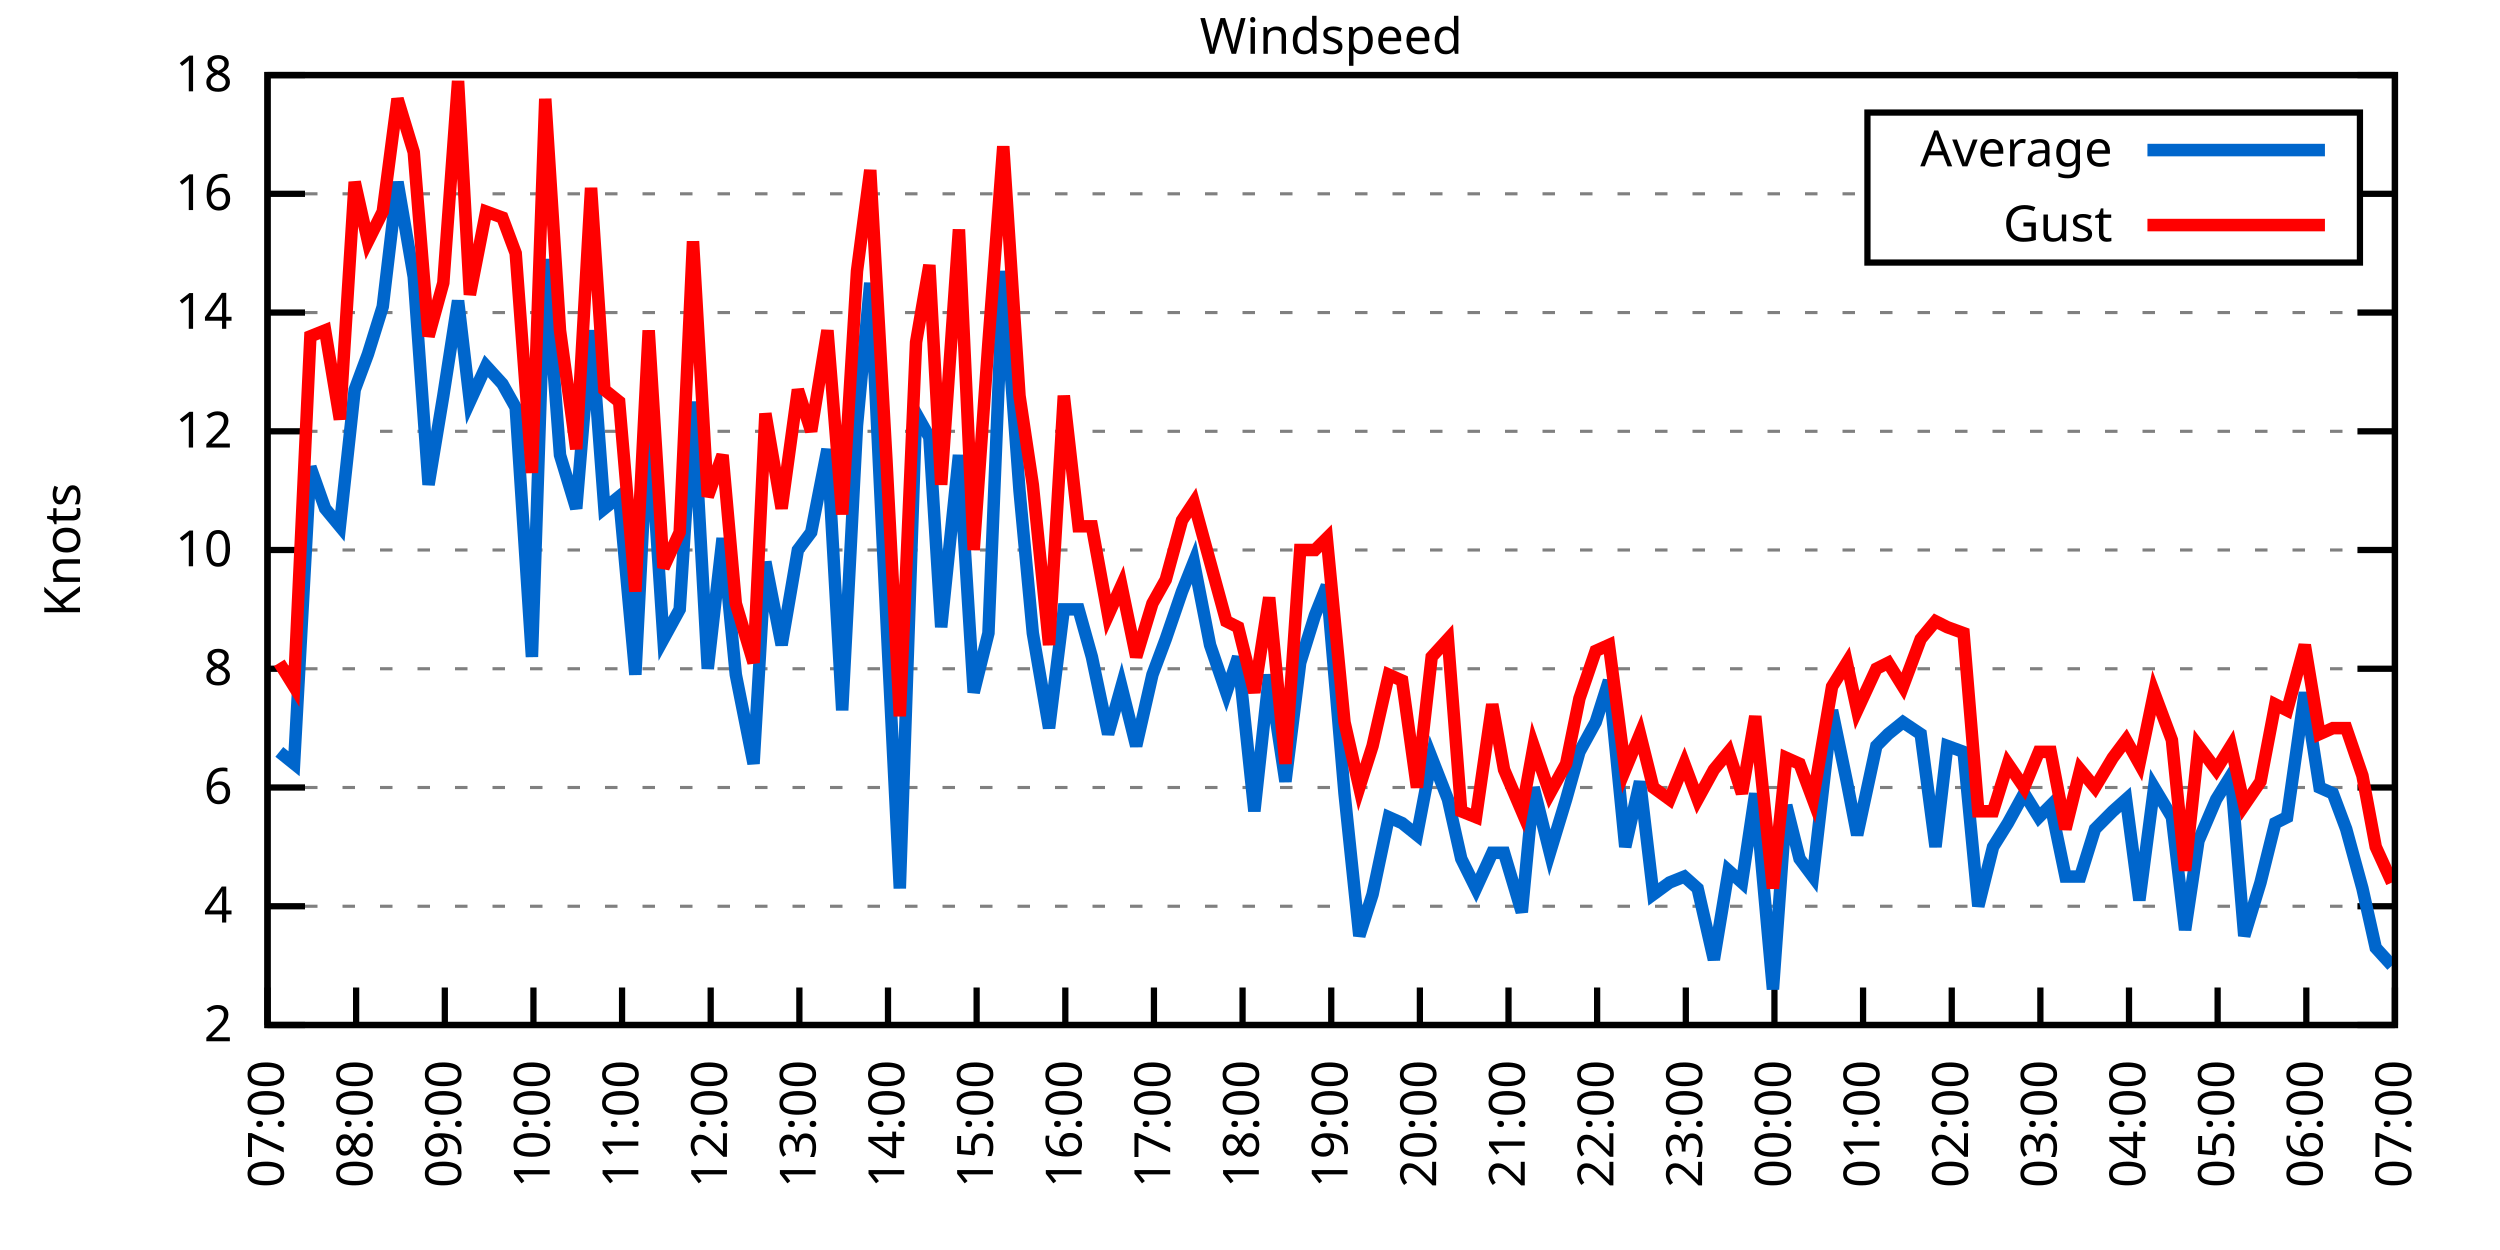
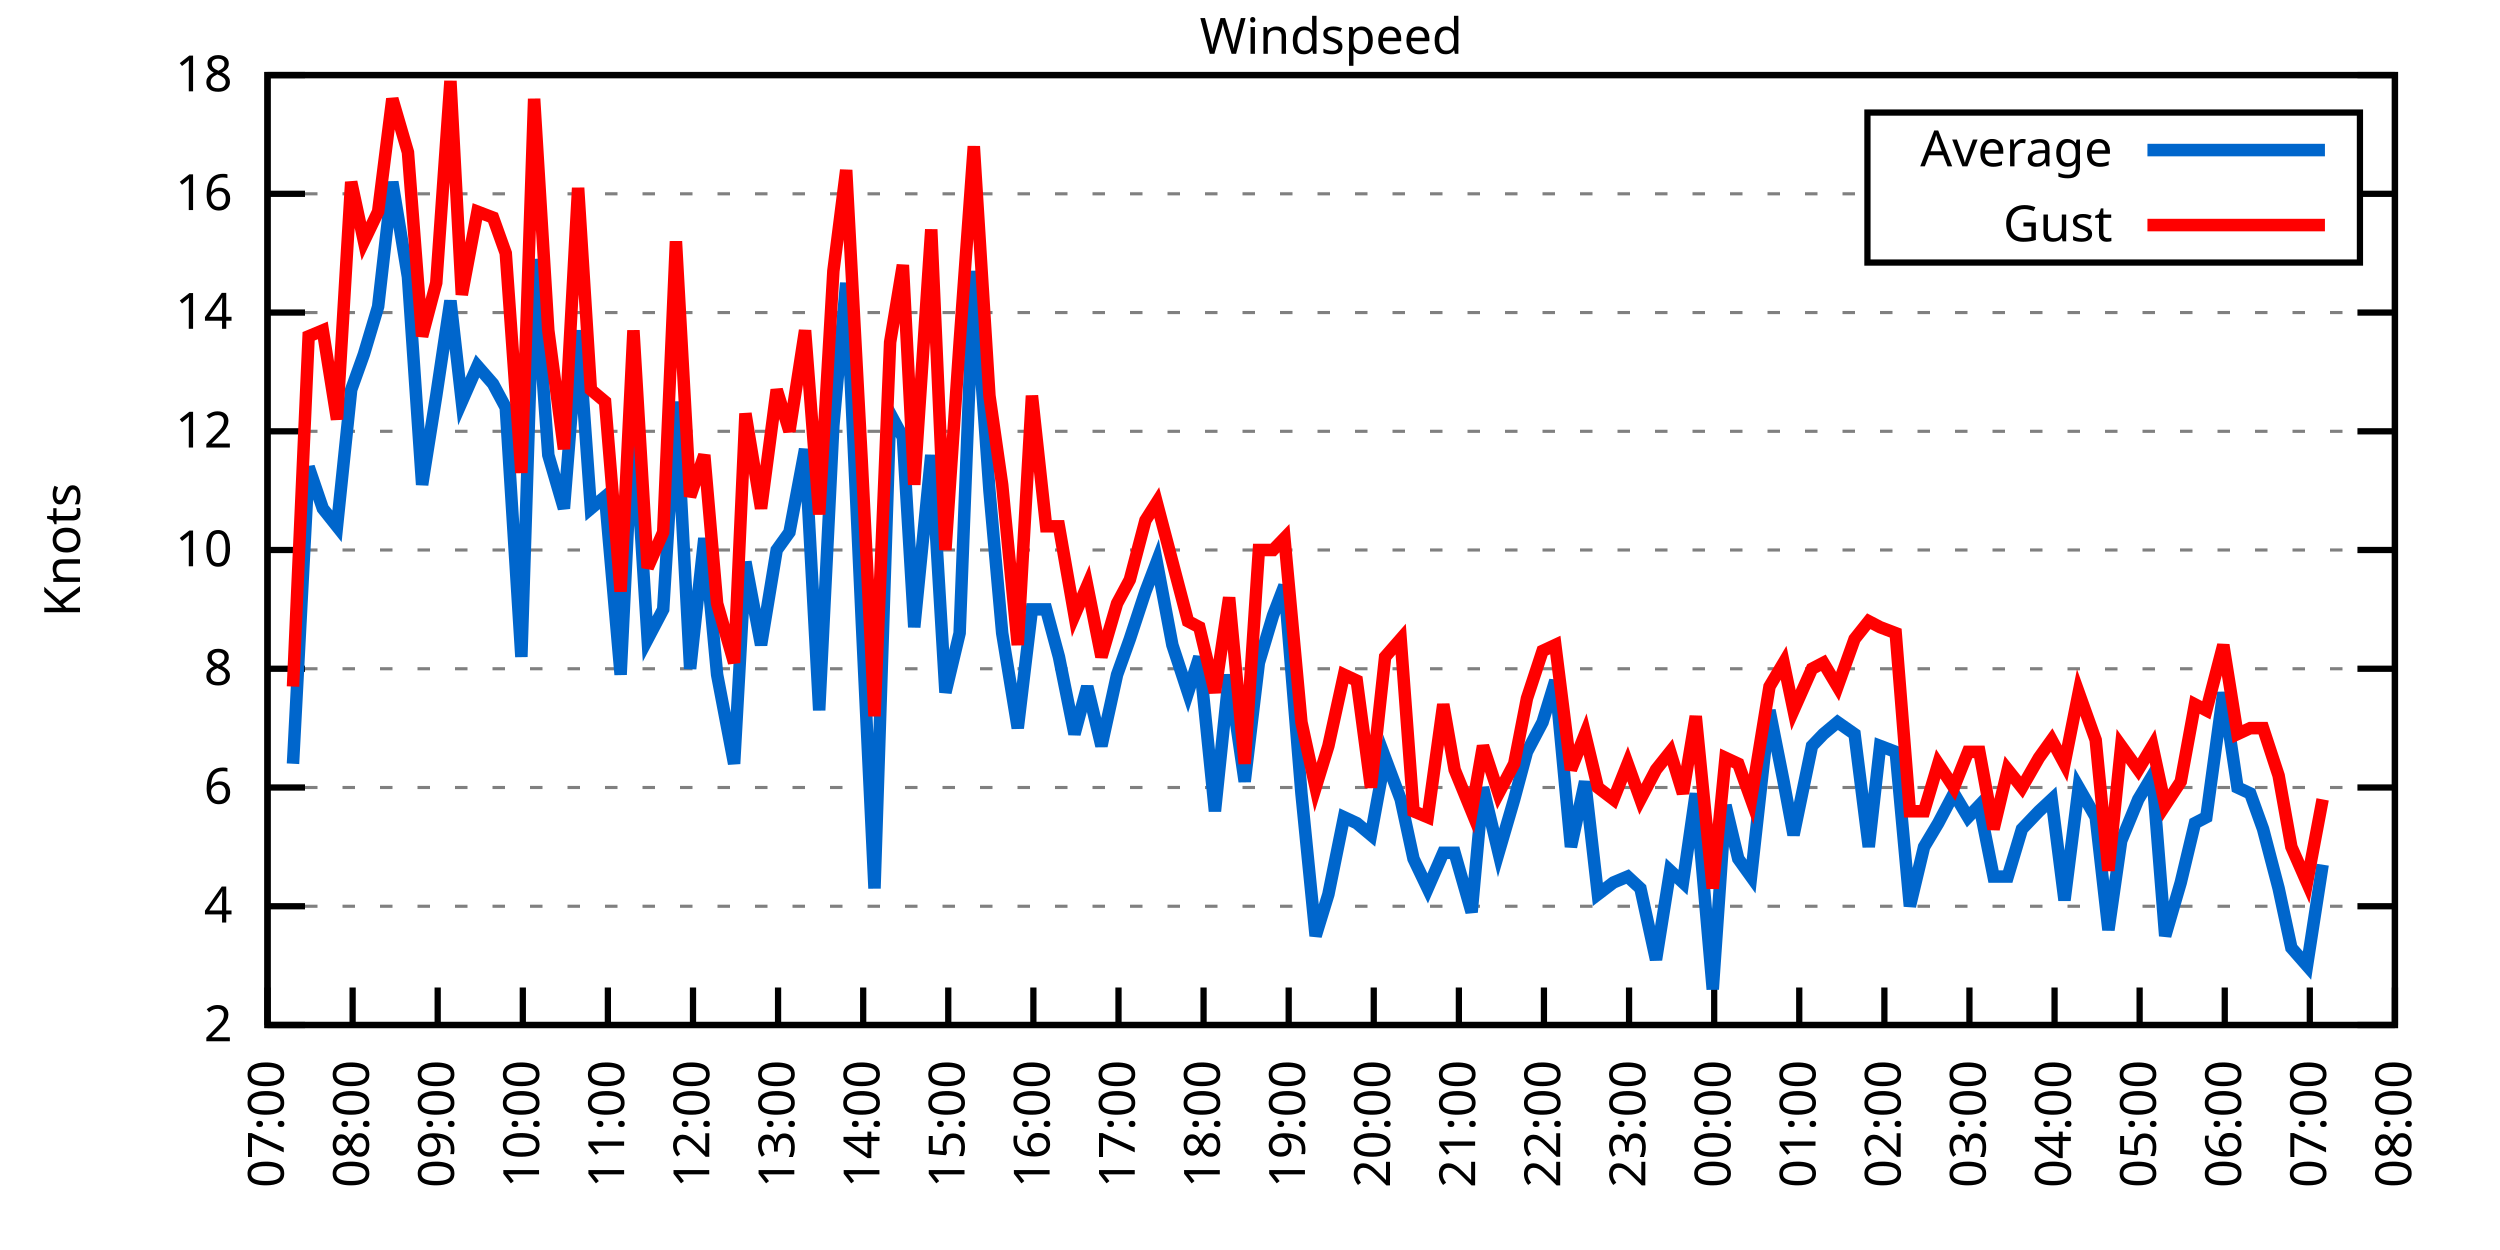
<svg xmlns="http://www.w3.org/2000/svg" xmlns:xlink="http://www.w3.org/1999/xlink" width="400" height="200" viewBox="0 0 400 200">
  <g id="gnuplot_canvas">
    <rect x="0" y="0" width="400" height="200" fill="none" />
    <defs>
      <circle id="gpDot" r="0.5" stroke-width="0.5" stroke="currentColor" />
      <path id="gpPt0" stroke-width="0.333" stroke="currentColor" d="M-1,0 h2 M0,-1 v2" />
      <path id="gpPt1" stroke-width="0.333" stroke="currentColor" d="M-1,-1 L1,1 M1,-1 L-1,1" />
      <path id="gpPt2" stroke-width="0.333" stroke="currentColor" d="M-1,0 L1,0 M0,-1 L0,1 M-1,-1 L1,1 M-1,1 L1,-1" />
      <rect id="gpPt3" stroke-width="0.333" stroke="currentColor" x="-1" y="-1" width="2" height="2" />
      <rect id="gpPt4" stroke-width="0.333" stroke="currentColor" fill="currentColor" x="-1" y="-1" width="2" height="2" />
      <circle id="gpPt5" stroke-width="0.333" stroke="currentColor" cx="0" cy="0" r="1" />
      <use xlink:href="#gpPt5" id="gpPt6" fill="currentColor" stroke="none" />
      <path id="gpPt7" stroke-width="0.333" stroke="currentColor" d="M0,-1.33 L-1.33,0.67 L1.33,0.67 z" />
      <use xlink:href="#gpPt7" id="gpPt8" fill="currentColor" stroke="none" />
      <use xlink:href="#gpPt7" id="gpPt9" stroke="currentColor" transform="rotate(180)" />
      <use xlink:href="#gpPt9" id="gpPt10" fill="currentColor" stroke="none" />
      <use xlink:href="#gpPt3" id="gpPt11" stroke="currentColor" transform="rotate(45)" />
      <use xlink:href="#gpPt11" id="gpPt12" fill="currentColor" stroke="none" />
      <path id="gpPt13" stroke-width="0.333" stroke="currentColor" d="M0,1.330 L1.265,0.411 L0.782,-1.067 L-0.782,-1.076 L-1.265,0.411 z" />
      <use xlink:href="#gpPt13" id="gpPt14" fill="currentColor" stroke="none" />
      <filter id="textbox" filterUnits="objectBoundingBox" x="0" y="0" height="1" width="1">
        <feFlood flood-color="white" flood-opacity="1" result="bgnd" />
        <feComposite in="SourceGraphic" in2="bgnd" operator="atop" />
      </filter>
      <filter id="greybox" filterUnits="objectBoundingBox" x="0" y="0" height="1" width="1">
        <feFlood flood-color="lightgrey" flood-opacity="1" result="grey" />
        <feComposite in="SourceGraphic" in2="grey" operator="atop" />
      </filter>
    </defs>
    <g fill="none" color="white" stroke="currentColor" stroke-width="1.00" stroke-linecap="butt" stroke-linejoin="miter">
</g>
    <g fill="none" color="black" stroke="currentColor" stroke-width="1.00" stroke-linecap="butt" stroke-linejoin="miter">
      <g stroke="none" shape-rendering="crispEdges">
        <polygon fill="rgb(255, 255, 255)" points="42.80,164.00 383.18,164.00 383.18,12.02 42.80,12.02 " />
      </g>
    </g>
    <g fill="none" color="black" stroke="currentColor" stroke-width="1.00" stroke-linecap="butt" stroke-linejoin="miter">
</g>
    <g fill="none" color="black" stroke="black" stroke-width="0.50" stroke-linecap="butt" stroke-linejoin="miter">
</g>
    <g fill="none" color="gray" stroke="currentColor" stroke-width="0.50" stroke-linecap="butt" stroke-linejoin="miter">
      <path stroke="gray" stroke-dasharray="2,4" class="gridline" d="M42.80,164.00 L383.19,164.00  " />
    </g>
    <g fill="none" color="gray" stroke="gray" stroke-width="1.00" stroke-linecap="butt" stroke-linejoin="miter">
</g>
    <g fill="none" color="black" stroke="currentColor" stroke-width="1.00" stroke-linecap="butt" stroke-linejoin="miter">
      <path stroke="black" d="M42.80,164.00 L48.80,164.00 M383.19,164.00 L377.19,164.00  " />
      <g transform="translate(37.20,166.60)" stroke="none" fill="black" font-family="Sans" font-size="8.00" text-anchor="end">
        <text>
          <tspan font-family="Sans"> 2</tspan>
        </text>
      </g>
    </g>
    <g fill="none" color="black" stroke="currentColor" stroke-width="1.00" stroke-linecap="butt" stroke-linejoin="miter">
</g>
    <g fill="none" color="black" stroke="black" stroke-width="0.50" stroke-linecap="butt" stroke-linejoin="miter">
</g>
    <g fill="none" color="gray" stroke="currentColor" stroke-width="0.50" stroke-linecap="butt" stroke-linejoin="miter">
      <path stroke="gray" stroke-dasharray="2,4" class="gridline" d="M42.80,145.00 L383.19,145.00  " />
    </g>
    <g fill="none" color="gray" stroke="gray" stroke-width="1.00" stroke-linecap="butt" stroke-linejoin="miter">
</g>
    <g fill="none" color="black" stroke="currentColor" stroke-width="1.00" stroke-linecap="butt" stroke-linejoin="miter">
      <path stroke="black" d="M42.80,145.00 L48.80,145.00 M383.19,145.00 L377.19,145.00  " />
      <g transform="translate(37.20,147.60)" stroke="none" fill="black" font-family="Sans" font-size="8.00" text-anchor="end">
        <text>
          <tspan font-family="Sans"> 4</tspan>
        </text>
      </g>
    </g>
    <g fill="none" color="black" stroke="currentColor" stroke-width="1.00" stroke-linecap="butt" stroke-linejoin="miter">
</g>
    <g fill="none" color="black" stroke="black" stroke-width="0.50" stroke-linecap="butt" stroke-linejoin="miter">
</g>
    <g fill="none" color="gray" stroke="currentColor" stroke-width="0.50" stroke-linecap="butt" stroke-linejoin="miter">
      <path stroke="gray" stroke-dasharray="2,4" class="gridline" d="M42.80,126.00 L383.19,126.00  " />
    </g>
    <g fill="none" color="gray" stroke="gray" stroke-width="1.00" stroke-linecap="butt" stroke-linejoin="miter">
</g>
    <g fill="none" color="black" stroke="currentColor" stroke-width="1.00" stroke-linecap="butt" stroke-linejoin="miter">
      <path stroke="black" d="M42.80,126.00 L48.80,126.00 M383.19,126.00 L377.19,126.00  " />
      <g transform="translate(37.20,128.60)" stroke="none" fill="black" font-family="Sans" font-size="8.00" text-anchor="end">
        <text>
          <tspan font-family="Sans"> 6</tspan>
        </text>
      </g>
    </g>
    <g fill="none" color="black" stroke="currentColor" stroke-width="1.00" stroke-linecap="butt" stroke-linejoin="miter">
</g>
    <g fill="none" color="black" stroke="black" stroke-width="0.50" stroke-linecap="butt" stroke-linejoin="miter">
</g>
    <g fill="none" color="gray" stroke="currentColor" stroke-width="0.50" stroke-linecap="butt" stroke-linejoin="miter">
      <path stroke="gray" stroke-dasharray="2,4" class="gridline" d="M42.80,107.00 L383.19,107.00  " />
    </g>
    <g fill="none" color="gray" stroke="gray" stroke-width="1.00" stroke-linecap="butt" stroke-linejoin="miter">
</g>
    <g fill="none" color="black" stroke="currentColor" stroke-width="1.00" stroke-linecap="butt" stroke-linejoin="miter">
      <path stroke="black" d="M42.80,107.00 L48.80,107.00 M383.19,107.00 L377.19,107.00  " />
      <g transform="translate(37.20,109.60)" stroke="none" fill="black" font-family="Sans" font-size="8.00" text-anchor="end">
        <text>
          <tspan font-family="Sans"> 8</tspan>
        </text>
      </g>
    </g>
    <g fill="none" color="black" stroke="currentColor" stroke-width="1.00" stroke-linecap="butt" stroke-linejoin="miter">
</g>
    <g fill="none" color="black" stroke="black" stroke-width="0.50" stroke-linecap="butt" stroke-linejoin="miter">
</g>
    <g fill="none" color="gray" stroke="currentColor" stroke-width="0.50" stroke-linecap="butt" stroke-linejoin="miter">
      <path stroke="gray" stroke-dasharray="2,4" class="gridline" d="M42.80,88.00 L383.19,88.00  " />
    </g>
    <g fill="none" color="gray" stroke="gray" stroke-width="1.00" stroke-linecap="butt" stroke-linejoin="miter">
</g>
    <g fill="none" color="black" stroke="currentColor" stroke-width="1.00" stroke-linecap="butt" stroke-linejoin="miter">
      <path stroke="black" d="M42.80,88.00 L48.80,88.00 M383.19,88.00 L377.19,88.00  " />
      <g transform="translate(37.20,90.60)" stroke="none" fill="black" font-family="Sans" font-size="8.00" text-anchor="end">
        <text>
          <tspan font-family="Sans"> 10</tspan>
        </text>
      </g>
    </g>
    <g fill="none" color="black" stroke="currentColor" stroke-width="1.00" stroke-linecap="butt" stroke-linejoin="miter">
</g>
    <g fill="none" color="black" stroke="black" stroke-width="0.50" stroke-linecap="butt" stroke-linejoin="miter">
</g>
    <g fill="none" color="gray" stroke="currentColor" stroke-width="0.50" stroke-linecap="butt" stroke-linejoin="miter">
      <path stroke="gray" stroke-dasharray="2,4" class="gridline" d="M42.80,69.01 L383.19,69.01  " />
    </g>
    <g fill="none" color="gray" stroke="gray" stroke-width="1.00" stroke-linecap="butt" stroke-linejoin="miter">
</g>
    <g fill="none" color="black" stroke="currentColor" stroke-width="1.00" stroke-linecap="butt" stroke-linejoin="miter">
      <path stroke="black" d="M42.80,69.01 L48.80,69.01 M383.19,69.01 L377.19,69.01  " />
      <g transform="translate(37.20,71.61)" stroke="none" fill="black" font-family="Sans" font-size="8.00" text-anchor="end">
        <text>
          <tspan font-family="Sans"> 12</tspan>
        </text>
      </g>
    </g>
    <g fill="none" color="black" stroke="currentColor" stroke-width="1.00" stroke-linecap="butt" stroke-linejoin="miter">
</g>
    <g fill="none" color="black" stroke="black" stroke-width="0.50" stroke-linecap="butt" stroke-linejoin="miter">
</g>
    <g fill="none" color="gray" stroke="currentColor" stroke-width="0.50" stroke-linecap="butt" stroke-linejoin="miter">
      <path stroke="gray" stroke-dasharray="2,4" class="gridline" d="M42.80,50.01 L383.19,50.01  " />
    </g>
    <g fill="none" color="gray" stroke="gray" stroke-width="1.00" stroke-linecap="butt" stroke-linejoin="miter">
</g>
    <g fill="none" color="black" stroke="currentColor" stroke-width="1.00" stroke-linecap="butt" stroke-linejoin="miter">
      <path stroke="black" d="M42.80,50.01 L48.80,50.01 M383.19,50.01 L377.19,50.01  " />
      <g transform="translate(37.20,52.61)" stroke="none" fill="black" font-family="Sans" font-size="8.00" text-anchor="end">
        <text>
          <tspan font-family="Sans"> 14</tspan>
        </text>
      </g>
    </g>
    <g fill="none" color="black" stroke="currentColor" stroke-width="1.00" stroke-linecap="butt" stroke-linejoin="miter">
</g>
    <g fill="none" color="black" stroke="black" stroke-width="0.50" stroke-linecap="butt" stroke-linejoin="miter">
</g>
    <g fill="none" color="gray" stroke="currentColor" stroke-width="0.50" stroke-linecap="butt" stroke-linejoin="miter">
      <path stroke="gray" stroke-dasharray="2,4" class="gridline" d="M42.80,31.01 L298.79,31.01 M377.59,31.01 L383.19,31.01  " />
    </g>
    <g fill="none" color="gray" stroke="gray" stroke-width="1.00" stroke-linecap="butt" stroke-linejoin="miter">
</g>
    <g fill="none" color="black" stroke="currentColor" stroke-width="1.00" stroke-linecap="butt" stroke-linejoin="miter">
      <path stroke="black" d="M42.80,31.01 L48.80,31.01 M383.19,31.01 L377.19,31.01  " />
      <g transform="translate(37.20,33.61)" stroke="none" fill="black" font-family="Sans" font-size="8.00" text-anchor="end">
        <text>
          <tspan font-family="Sans"> 16</tspan>
        </text>
      </g>
    </g>
    <g fill="none" color="black" stroke="currentColor" stroke-width="1.00" stroke-linecap="butt" stroke-linejoin="miter">
</g>
    <g fill="none" color="black" stroke="black" stroke-width="0.50" stroke-linecap="butt" stroke-linejoin="miter">
</g>
    <g fill="none" color="gray" stroke="currentColor" stroke-width="0.50" stroke-linecap="butt" stroke-linejoin="miter">
      <path stroke="gray" stroke-dasharray="2,4" class="gridline" d="M42.80,12.01 L383.19,12.01  " />
    </g>
    <g fill="none" color="gray" stroke="gray" stroke-width="1.00" stroke-linecap="butt" stroke-linejoin="miter">
</g>
    <g fill="none" color="black" stroke="currentColor" stroke-width="1.00" stroke-linecap="butt" stroke-linejoin="miter">
      <path stroke="black" d="M42.80,12.01 L48.80,12.01 M383.19,12.01 L377.19,12.01  " />
      <g transform="translate(37.20,14.61)" stroke="none" fill="black" font-family="Sans" font-size="8.00" text-anchor="end">
        <text>
          <tspan font-family="Sans"> 18</tspan>
        </text>
      </g>
    </g>
    <g fill="none" color="black" stroke="currentColor" stroke-width="1.00" stroke-linecap="butt" stroke-linejoin="miter">
      <path stroke="black" d="M42.80,164.00 L42.80,158.00  " />
      <g transform="translate(45.40,169.60) rotate(270.00)" stroke="none" fill="black" font-family="Sans" font-size="8.00" text-anchor="end">
        <text>
          <tspan font-family="Sans">07:00</tspan>
        </text>
      </g>
    </g>
    <g fill="none" color="black" stroke="currentColor" stroke-width="1.00" stroke-linecap="butt" stroke-linejoin="miter">
-       <path stroke="black" d="M56.98,164.00 L56.98,158.00  " />
-       <g transform="translate(59.58,169.60) rotate(270.00)" stroke="none" fill="black" font-family="Sans" font-size="8.00" text-anchor="end">
+       <path stroke="black" d="M56.42,164.00 L56.42,158.00  " />
+       <g transform="translate(59.02,169.60) rotate(270.00)" stroke="none" fill="black" font-family="Sans" font-size="8.00" text-anchor="end">
        <text>
          <tspan font-family="Sans">08:00</tspan>
        </text>
      </g>
    </g>
    <g fill="none" color="black" stroke="currentColor" stroke-width="1.00" stroke-linecap="butt" stroke-linejoin="miter">
-       <path stroke="black" d="M71.17,164.00 L71.17,158.00  " />
-       <g transform="translate(73.77,169.60) rotate(270.00)" stroke="none" fill="black" font-family="Sans" font-size="8.00" text-anchor="end">
+       <path stroke="black" d="M70.03,164.00 L70.03,158.00  " />
+       <g transform="translate(72.63,169.60) rotate(270.00)" stroke="none" fill="black" font-family="Sans" font-size="8.00" text-anchor="end">
        <text>
          <tspan font-family="Sans">09:00</tspan>
        </text>
      </g>
    </g>
    <g fill="none" color="black" stroke="currentColor" stroke-width="1.00" stroke-linecap="butt" stroke-linejoin="miter">
-       <path stroke="black" d="M85.35,164.00 L85.35,158.00  " />
-       <g transform="translate(87.95,169.60) rotate(270.00)" stroke="none" fill="black" font-family="Sans" font-size="8.00" text-anchor="end">
+       <path stroke="black" d="M83.65,164.00 L83.65,158.00  " />
+       <g transform="translate(86.25,169.60) rotate(270.00)" stroke="none" fill="black" font-family="Sans" font-size="8.00" text-anchor="end">
        <text>
          <tspan font-family="Sans">10:00</tspan>
        </text>
      </g>
    </g>
    <g fill="none" color="black" stroke="currentColor" stroke-width="1.00" stroke-linecap="butt" stroke-linejoin="miter">
-       <path stroke="black" d="M99.53,164.00 L99.53,158.00  " />
-       <g transform="translate(102.13,169.60) rotate(270.00)" stroke="none" fill="black" font-family="Sans" font-size="8.00" text-anchor="end">
+       <path stroke="black" d="M97.26,164.00 L97.26,158.00  " />
+       <g transform="translate(99.86,169.60) rotate(270.00)" stroke="none" fill="black" font-family="Sans" font-size="8.00" text-anchor="end">
        <text>
          <tspan font-family="Sans">11:00</tspan>
        </text>
      </g>
    </g>
    <g fill="none" color="black" stroke="currentColor" stroke-width="1.00" stroke-linecap="butt" stroke-linejoin="miter">
-       <path stroke="black" d="M113.71,164.00 L113.71,158.00  " />
-       <g transform="translate(116.31,169.60) rotate(270.00)" stroke="none" fill="black" font-family="Sans" font-size="8.00" text-anchor="end">
+       <path stroke="black" d="M110.88,164.00 L110.88,158.00  " />
+       <g transform="translate(113.48,169.60) rotate(270.00)" stroke="none" fill="black" font-family="Sans" font-size="8.00" text-anchor="end">
        <text>
          <tspan font-family="Sans">12:00</tspan>
        </text>
      </g>
    </g>
    <g fill="none" color="black" stroke="currentColor" stroke-width="1.00" stroke-linecap="butt" stroke-linejoin="miter">
-       <path stroke="black" d="M127.90,164.00 L127.90,158.00  " />
-       <g transform="translate(130.50,169.60) rotate(270.00)" stroke="none" fill="black" font-family="Sans" font-size="8.00" text-anchor="end">
+       <path stroke="black" d="M124.49,164.00 L124.49,158.00  " />
+       <g transform="translate(127.09,169.60) rotate(270.00)" stroke="none" fill="black" font-family="Sans" font-size="8.00" text-anchor="end">
        <text>
          <tspan font-family="Sans">13:00</tspan>
        </text>
      </g>
    </g>
    <g fill="none" color="black" stroke="currentColor" stroke-width="1.00" stroke-linecap="butt" stroke-linejoin="miter">
-       <path stroke="black" d="M142.08,164.00 L142.08,158.00  " />
-       <g transform="translate(144.68,169.60) rotate(270.00)" stroke="none" fill="black" font-family="Sans" font-size="8.00" text-anchor="end">
+       <path stroke="black" d="M138.11,164.00 L138.11,158.00  " />
+       <g transform="translate(140.71,169.60) rotate(270.00)" stroke="none" fill="black" font-family="Sans" font-size="8.00" text-anchor="end">
        <text>
          <tspan font-family="Sans">14:00</tspan>
        </text>
      </g>
    </g>
    <g fill="none" color="black" stroke="currentColor" stroke-width="1.00" stroke-linecap="butt" stroke-linejoin="miter">
-       <path stroke="black" d="M156.26,164.00 L156.26,158.00  " />
-       <g transform="translate(158.86,169.60) rotate(270.00)" stroke="none" fill="black" font-family="Sans" font-size="8.00" text-anchor="end">
+       <path stroke="black" d="M151.72,164.00 L151.72,158.00  " />
+       <g transform="translate(154.32,169.60) rotate(270.00)" stroke="none" fill="black" font-family="Sans" font-size="8.00" text-anchor="end">
        <text>
          <tspan font-family="Sans">15:00</tspan>
        </text>
      </g>
    </g>
    <g fill="none" color="black" stroke="currentColor" stroke-width="1.00" stroke-linecap="butt" stroke-linejoin="miter">
-       <path stroke="black" d="M170.45,164.00 L170.45,158.00  " />
-       <g transform="translate(173.05,169.60) rotate(270.00)" stroke="none" fill="black" font-family="Sans" font-size="8.00" text-anchor="end">
+       <path stroke="black" d="M165.34,164.00 L165.34,158.00  " />
+       <g transform="translate(167.94,169.60) rotate(270.00)" stroke="none" fill="black" font-family="Sans" font-size="8.00" text-anchor="end">
        <text>
          <tspan font-family="Sans">16:00</tspan>
        </text>
      </g>
    </g>
    <g fill="none" color="black" stroke="currentColor" stroke-width="1.00" stroke-linecap="butt" stroke-linejoin="miter">
-       <path stroke="black" d="M184.63,164.00 L184.63,158.00  " />
-       <g transform="translate(187.23,169.60) rotate(270.00)" stroke="none" fill="black" font-family="Sans" font-size="8.00" text-anchor="end">
+       <path stroke="black" d="M178.96,164.00 L178.96,158.00  " />
+       <g transform="translate(181.56,169.60) rotate(270.00)" stroke="none" fill="black" font-family="Sans" font-size="8.00" text-anchor="end">
        <text>
          <tspan font-family="Sans">17:00</tspan>
        </text>
      </g>
    </g>
    <g fill="none" color="black" stroke="currentColor" stroke-width="1.00" stroke-linecap="butt" stroke-linejoin="miter">
-       <path stroke="black" d="M198.81,164.00 L198.81,158.00  " />
-       <g transform="translate(201.41,169.60) rotate(270.00)" stroke="none" fill="black" font-family="Sans" font-size="8.00" text-anchor="end">
+       <path stroke="black" d="M192.57,164.00 L192.57,158.00  " />
+       <g transform="translate(195.17,169.60) rotate(270.00)" stroke="none" fill="black" font-family="Sans" font-size="8.00" text-anchor="end">
        <text>
          <tspan font-family="Sans">18:00</tspan>
        </text>
      </g>
    </g>
    <g fill="none" color="black" stroke="currentColor" stroke-width="1.00" stroke-linecap="butt" stroke-linejoin="miter">
-       <path stroke="black" d="M213.00,164.00 L213.00,158.00  " />
-       <g transform="translate(215.60,169.60) rotate(270.00)" stroke="none" fill="black" font-family="Sans" font-size="8.00" text-anchor="end">
+       <path stroke="black" d="M206.19,164.00 L206.19,158.00  " />
+       <g transform="translate(208.79,169.60) rotate(270.00)" stroke="none" fill="black" font-family="Sans" font-size="8.00" text-anchor="end">
        <text>
          <tspan font-family="Sans">19:00</tspan>
        </text>
      </g>
    </g>
    <g fill="none" color="black" stroke="currentColor" stroke-width="1.00" stroke-linecap="butt" stroke-linejoin="miter">
-       <path stroke="black" d="M227.18,164.00 L227.18,158.00  " />
-       <g transform="translate(229.78,169.60) rotate(270.00)" stroke="none" fill="black" font-family="Sans" font-size="8.00" text-anchor="end">
+       <path stroke="black" d="M219.80,164.00 L219.80,158.00  " />
+       <g transform="translate(222.40,169.60) rotate(270.00)" stroke="none" fill="black" font-family="Sans" font-size="8.00" text-anchor="end">
        <text>
          <tspan font-family="Sans">20:00</tspan>
        </text>
      </g>
    </g>
    <g fill="none" color="black" stroke="currentColor" stroke-width="1.00" stroke-linecap="butt" stroke-linejoin="miter">
-       <path stroke="black" d="M241.36,164.00 L241.36,158.00  " />
-       <g transform="translate(243.96,169.60) rotate(270.00)" stroke="none" fill="black" font-family="Sans" font-size="8.00" text-anchor="end">
+       <path stroke="black" d="M233.42,164.00 L233.42,158.00  " />
+       <g transform="translate(236.02,169.60) rotate(270.00)" stroke="none" fill="black" font-family="Sans" font-size="8.00" text-anchor="end">
        <text>
          <tspan font-family="Sans">21:00</tspan>
        </text>
      </g>
    </g>
    <g fill="none" color="black" stroke="currentColor" stroke-width="1.00" stroke-linecap="butt" stroke-linejoin="miter">
-       <path stroke="black" d="M255.54,164.00 L255.54,158.00  " />
-       <g transform="translate(258.14,169.60) rotate(270.00)" stroke="none" fill="black" font-family="Sans" font-size="8.00" text-anchor="end">
+       <path stroke="black" d="M247.03,164.00 L247.03,158.00  " />
+       <g transform="translate(249.63,169.60) rotate(270.00)" stroke="none" fill="black" font-family="Sans" font-size="8.00" text-anchor="end">
        <text>
          <tspan font-family="Sans">22:00</tspan>
        </text>
      </g>
    </g>
    <g fill="none" color="black" stroke="currentColor" stroke-width="1.00" stroke-linecap="butt" stroke-linejoin="miter">
-       <path stroke="black" d="M269.73,164.00 L269.73,158.00  " />
-       <g transform="translate(272.33,169.60) rotate(270.00)" stroke="none" fill="black" font-family="Sans" font-size="8.00" text-anchor="end">
+       <path stroke="black" d="M260.65,164.00 L260.65,158.00  " />
+       <g transform="translate(263.25,169.60) rotate(270.00)" stroke="none" fill="black" font-family="Sans" font-size="8.00" text-anchor="end">
        <text>
          <tspan font-family="Sans">23:00</tspan>
        </text>
      </g>
    </g>
    <g fill="none" color="black" stroke="currentColor" stroke-width="1.00" stroke-linecap="butt" stroke-linejoin="miter">
-       <path stroke="black" d="M283.91,164.00 L283.91,158.00  " />
-       <g transform="translate(286.51,169.60) rotate(270.00)" stroke="none" fill="black" font-family="Sans" font-size="8.00" text-anchor="end">
+       <path stroke="black" d="M274.27,164.00 L274.27,158.00  " />
+       <g transform="translate(276.87,169.60) rotate(270.00)" stroke="none" fill="black" font-family="Sans" font-size="8.00" text-anchor="end">
        <text>
          <tspan font-family="Sans">00:00</tspan>
        </text>
      </g>
    </g>
    <g fill="none" color="black" stroke="currentColor" stroke-width="1.00" stroke-linecap="butt" stroke-linejoin="miter">
-       <path stroke="black" d="M298.09,164.00 L298.09,158.00  " />
-       <g transform="translate(300.69,169.60) rotate(270.00)" stroke="none" fill="black" font-family="Sans" font-size="8.00" text-anchor="end">
+       <path stroke="black" d="M287.88,164.00 L287.88,158.00  " />
+       <g transform="translate(290.48,169.60) rotate(270.00)" stroke="none" fill="black" font-family="Sans" font-size="8.00" text-anchor="end">
        <text>
          <tspan font-family="Sans">01:00</tspan>
        </text>
      </g>
    </g>
    <g fill="none" color="black" stroke="currentColor" stroke-width="1.00" stroke-linecap="butt" stroke-linejoin="miter">
-       <path stroke="black" d="M312.28,164.00 L312.28,158.00  " />
-       <g transform="translate(314.88,169.60) rotate(270.00)" stroke="none" fill="black" font-family="Sans" font-size="8.00" text-anchor="end">
+       <path stroke="black" d="M301.50,164.00 L301.50,158.00  " />
+       <g transform="translate(304.10,169.60) rotate(270.00)" stroke="none" fill="black" font-family="Sans" font-size="8.00" text-anchor="end">
        <text>
          <tspan font-family="Sans">02:00</tspan>
        </text>
      </g>
    </g>
    <g fill="none" color="black" stroke="currentColor" stroke-width="1.00" stroke-linecap="butt" stroke-linejoin="miter">
-       <path stroke="black" d="M326.46,164.00 L326.46,158.00  " />
-       <g transform="translate(329.06,169.60) rotate(270.00)" stroke="none" fill="black" font-family="Sans" font-size="8.00" text-anchor="end">
+       <path stroke="black" d="M315.11,164.00 L315.11,158.00  " />
+       <g transform="translate(317.71,169.60) rotate(270.00)" stroke="none" fill="black" font-family="Sans" font-size="8.00" text-anchor="end">
        <text>
          <tspan font-family="Sans">03:00</tspan>
        </text>
      </g>
    </g>
    <g fill="none" color="black" stroke="currentColor" stroke-width="1.00" stroke-linecap="butt" stroke-linejoin="miter">
-       <path stroke="black" d="M340.64,164.00 L340.64,158.00  " />
-       <g transform="translate(343.24,169.60) rotate(270.00)" stroke="none" fill="black" font-family="Sans" font-size="8.00" text-anchor="end">
+       <path stroke="black" d="M328.73,164.00 L328.73,158.00  " />
+       <g transform="translate(331.33,169.60) rotate(270.00)" stroke="none" fill="black" font-family="Sans" font-size="8.00" text-anchor="end">
        <text>
          <tspan font-family="Sans">04:00</tspan>
        </text>
      </g>
    </g>
    <g fill="none" color="black" stroke="currentColor" stroke-width="1.00" stroke-linecap="butt" stroke-linejoin="miter">
-       <path stroke="black" d="M354.82,164.00 L354.82,158.00  " />
-       <g transform="translate(357.42,169.60) rotate(270.00)" stroke="none" fill="black" font-family="Sans" font-size="8.00" text-anchor="end">
+       <path stroke="black" d="M342.34,164.00 L342.34,158.00  " />
+       <g transform="translate(344.94,169.60) rotate(270.00)" stroke="none" fill="black" font-family="Sans" font-size="8.00" text-anchor="end">
        <text>
          <tspan font-family="Sans">05:00</tspan>
        </text>
      </g>
    </g>
    <g fill="none" color="black" stroke="currentColor" stroke-width="1.00" stroke-linecap="butt" stroke-linejoin="miter">
-       <path stroke="black" d="M369.01,164.00 L369.01,158.00  " />
-       <g transform="translate(371.61,169.60) rotate(270.00)" stroke="none" fill="black" font-family="Sans" font-size="8.00" text-anchor="end">
+       <path stroke="black" d="M355.96,164.00 L355.96,158.00  " />
+       <g transform="translate(358.56,169.60) rotate(270.00)" stroke="none" fill="black" font-family="Sans" font-size="8.00" text-anchor="end">
        <text>
          <tspan font-family="Sans">06:00</tspan>
+         </text>
+       </g>
+     </g>
+     <g fill="none" color="black" stroke="currentColor" stroke-width="1.00" stroke-linecap="butt" stroke-linejoin="miter">
+       <path stroke="black" d="M369.57,164.00 L369.57,158.00  " />
+       <g transform="translate(372.17,169.60) rotate(270.00)" stroke="none" fill="black" font-family="Sans" font-size="8.00" text-anchor="end">
+         <text>
+           <tspan font-family="Sans">07:00</tspan>
        </text>
      </g>
    </g>
    <g fill="none" color="black" stroke="currentColor" stroke-width="1.00" stroke-linecap="butt" stroke-linejoin="miter">
      <path stroke="black" d="M383.19,164.00 L383.19,158.00  " />
      <g transform="translate(385.79,169.60) rotate(270.00)" stroke="none" fill="black" font-family="Sans" font-size="8.00" text-anchor="end">
        <text>
-           <tspan font-family="Sans">07:00</tspan>
+           <tspan font-family="Sans">08:00</tspan>
        </text>
      </g>
    </g>
    <g fill="none" color="black" stroke="currentColor" stroke-width="1.00" stroke-linecap="butt" stroke-linejoin="miter">
</g>
    <g fill="none" color="black" stroke="currentColor" stroke-width="1.00" stroke-linecap="butt" stroke-linejoin="miter">
      <path stroke="black" d="M42.80,12.01 L42.80,164.00 L383.19,164.00 L383.19,12.01 L42.80,12.01 Z  " />
    </g>
    <g fill="none" color="black" stroke="currentColor" stroke-width="1.00" stroke-linecap="butt" stroke-linejoin="miter">
</g>
    <g fill="none" color="black" stroke="currentColor" stroke-width="1.00" stroke-linecap="butt" stroke-linejoin="miter">
      <path stroke="black" d="M298.79,42.01 L298.79,18.01 L377.59,18.01 L377.59,42.01 L298.79,42.01 Z  " />
    </g>
    <g id="Windspeed_plot_1">
      <g fill="none" color="white" stroke="black" stroke-width="2.00" stroke-linecap="butt" stroke-linejoin="miter">
</g>
      <g fill="none" color="black" stroke="currentColor" stroke-width="2.00" stroke-linecap="butt" stroke-linejoin="miter">
        <g transform="translate(337.99,26.61)" stroke="none" fill="black" font-family="Sans" font-size="8.00" text-anchor="end">
          <text>
            <tspan font-family="Sans">Average</tspan>
          </text>
        </g>
      </g>
      <g fill="none" color="black" stroke="currentColor" stroke-width="2.00" stroke-linecap="butt" stroke-linejoin="miter">
-         <path stroke="rgb(  0, 102, 204)" d="M343.59,24.01 L371.99,24.01 M44.69,120.30 L47.05,122.20 L49.66,74.71 L52.02,81.36 L54.38,84.21 L56.75,62.36   L58.87,56.66 L61.24,49.06 L63.60,29.11 L66.20,44.31 L68.57,77.56 L70.93,63.31 L73.29,48.11 L75.18,64.26   L77.78,58.56 L80.38,61.41 L82.51,65.21 L85.11,105.10 L87.24,41.46 L89.60,72.81 L92.20,81.36 L94.57,52.86   L96.70,81.36 L99.06,79.46 L101.66,107.95 L103.79,66.16 L106.15,102.25 L108.75,97.50 L110.88,64.26 L113.24,107.00   L115.61,86.11 L117.73,107.95 L120.57,122.20 L122.46,89.90 L125.06,103.20 L127.66,88.00 L129.79,85.16 L132.39,71.86   L134.75,113.65 L137.12,68.06 L139.24,45.26 L141.84,99.40 L143.97,142.15 L146.57,66.16 L148.70,69.96 L150.59,100.35   L153.43,72.81 L155.79,110.80 L158.15,101.30 L160.52,43.36 L163.12,78.51 L165.25,101.30 L167.85,116.50 L170.21,97.50   L172.57,97.50 L174.70,105.10 L177.30,117.45 L179.43,109.85 L181.79,119.35 L184.39,107.95 L186.52,102.25 L189.12,94.65   L191.01,89.90 L193.61,103.20 L196.21,110.80 L198.10,105.10 L200.70,129.80 L203.07,107.95 L205.67,125.05 L208.03,106.05   L210.39,98.45 L212.29,93.70 L215.12,126.95 L217.49,149.75 L219.61,143.10 L222.21,130.75 L224.34,131.70 L226.71,133.60   L229.07,121.25 L231.67,127.90 L233.80,137.40 L236.16,142.15 L238.76,136.45 L240.65,136.45 L243.49,145.95 L245.38,126.00   L247.98,136.45 L250.58,127.90 L252.71,120.30 L255.31,115.55 L257.43,108.90 L260.04,135.50 L262.40,125.05 L264.53,143.10   L267.13,141.20 L269.49,140.25 L271.62,142.15 L274.22,153.55 L276.58,139.30 L278.71,141.20 L280.84,126.95 L283.67,158.30   L285.80,128.85 L287.93,137.40 L290.06,140.25 L293.13,113.65 L295.49,125.05 L297.15,133.60 L300.22,119.35 L302.11,117.45   L304.47,115.55 L307.31,117.45 L309.68,135.50 L311.57,119.35 L314.17,120.30 L316.53,145.00 L318.89,135.50 L321.26,131.70   L323.86,126.95 L326.22,130.75 L328.11,128.85 L330.48,140.25 L332.84,140.25 L335.20,132.65 L338.04,129.80 L340.17,127.90   L342.30,144.05 L344.66,126.00 L347.50,130.75 L349.62,148.80 L351.75,134.55 L354.59,127.90 L356.95,124.10 L359.08,149.75   L361.68,141.20 L364.04,131.70 L365.93,130.75 L368.77,110.80 L371.13,126.00 L373.26,126.95 L375.39,132.65 L377.99,142.15   L380.12,151.65 L382.72,154.50  " />
+         <path stroke="rgb(  0, 102, 204)" d="M343.59,24.01 L371.99,24.01 M46.88,122.20 L49.38,74.71 L51.65,81.36 L53.92,84.21 L56.19,62.36 L58.23,56.66   L60.50,49.06 L62.77,29.11 L65.27,44.31 L67.54,77.56 L69.80,63.31 L72.07,48.11 L73.89,64.26 L76.39,58.56   L78.88,61.41 L80.92,65.21 L83.42,105.10 L85.46,41.46 L87.73,72.81 L90.23,81.36 L92.50,52.86 L94.54,81.36   L96.81,79.46 L99.30,107.95 L101.35,66.16 L103.62,102.25 L106.11,97.50 L108.15,64.26 L110.42,107.00 L112.69,86.11   L114.74,107.95 L117.46,122.20 L119.27,89.90 L121.77,103.20 L124.27,88.00 L126.31,85.16 L128.81,71.86 L131.07,113.65   L133.34,68.06 L135.39,45.26 L137.88,99.40 L139.92,142.15 L142.42,66.16 L144.46,69.96 L146.28,100.35 L149.00,72.81   L151.27,110.80 L153.54,101.30 L155.81,43.36 L158.31,78.51 L160.35,101.30 L162.84,116.50 L165.11,97.50 L167.38,97.50   L169.43,105.10 L171.92,117.45 L173.96,109.85 L176.23,119.35 L178.73,107.95 L180.77,102.25 L183.27,94.65 L185.08,89.90   L187.58,103.20 L190.08,110.80 L191.89,105.10 L194.39,129.80 L196.66,107.95 L199.15,125.05 L201.42,106.05 L203.69,98.45   L205.51,93.70 L208.23,126.95 L210.50,149.75 L212.54,143.10 L215.04,130.75 L217.08,131.70 L219.35,133.60 L221.62,121.25   L224.11,127.90 L226.16,137.40 L228.43,142.15 L230.92,136.45 L232.74,136.45 L235.46,145.95 L237.28,126.00 L239.77,136.45   L242.27,127.90 L244.31,120.30 L246.81,115.55 L248.85,108.90 L251.35,135.50 L253.61,125.05 L255.66,143.10 L258.15,141.20   L260.42,140.25 L262.47,142.15 L264.96,153.55 L267.23,139.30 L269.27,141.20 L271.32,126.95 L274.04,158.30 L276.08,128.85   L278.12,137.40 L280.17,140.25 L283.12,113.65 L285.38,125.05 L286.97,133.60 L289.92,119.35 L291.74,117.45 L294.01,115.55   L296.73,117.45 L299.00,135.50 L300.82,119.35 L303.31,120.30 L305.58,145.00 L307.85,135.50 L310.12,131.70 L312.62,126.95   L314.89,130.75 L316.70,128.85 L318.97,140.25 L321.24,140.25 L323.51,132.65 L326.23,129.80 L328.27,127.90 L330.32,144.05   L332.59,126.00 L335.31,130.75 L337.35,148.80 L339.39,134.55 L342.12,127.90 L344.39,124.10 L346.43,149.75 L348.92,141.20   L351.19,131.70 L353.01,130.75 L355.73,110.80 L358.00,126.00 L360.04,126.95 L362.09,132.65 L364.58,142.15 L366.62,151.65   L369.12,154.50 L371.62,138.35  " />
      </g>
    </g>
    <g id="Windspeed_plot_2">
      <g fill="none" color="black" stroke="currentColor" stroke-width="2.00" stroke-linecap="butt" stroke-linejoin="miter">
        <g transform="translate(337.99,38.61)" stroke="none" fill="black" font-family="Sans" font-size="8.00" text-anchor="end">
          <text>
            <tspan font-family="Sans">Gust</tspan>
          </text>
        </g>
      </g>
      <g fill="none" color="black" stroke="currentColor" stroke-width="2.00" stroke-linecap="butt" stroke-linejoin="miter">
-         <path stroke="rgb(255,   0,   0)" d="M343.59,36.01 L371.99,36.01 M44.69,106.05 L47.05,109.85 L49.66,53.81 L52.02,52.86 L54.38,67.11 L56.75,29.11   L58.87,38.61 L61.24,33.86 L63.60,15.81 L66.20,24.36 L68.57,53.81 L70.93,45.26 L73.29,12.96 L75.18,47.16   L77.78,33.86 L80.38,34.81 L82.51,40.51 L85.11,75.66 L87.24,15.81 L89.60,52.86 L92.20,71.86 L94.57,30.06   L96.70,62.36 L99.06,64.26 L101.66,94.65 L103.79,52.86 L106.15,90.85 L108.75,85.16 L110.88,38.61 L113.24,79.46   L115.61,72.81 L117.73,96.55 L120.57,106.05 L122.46,66.16 L125.06,81.36 L127.66,62.36 L129.79,69.01 L132.39,52.86   L134.75,82.31 L137.12,43.36 L139.24,27.21 L141.84,73.76 L143.97,114.60 L146.57,54.76 L148.70,42.41 L150.59,77.56   L153.43,36.71 L155.79,88.00 L158.15,54.76 L160.52,23.41 L163.12,63.31 L165.25,77.56 L167.85,103.20 L170.21,63.31   L172.57,84.21 L174.70,84.21 L177.30,98.45 L179.43,93.70 L181.79,105.10 L184.39,96.55 L186.52,92.75 L189.12,83.26   L191.01,80.41 L193.61,89.90 L196.21,99.40 L198.10,100.35 L200.70,110.80 L203.07,95.60 L205.67,122.20 L208.03,88.00   L210.39,88.00 L212.29,86.11 L215.12,115.55 L217.49,126.00 L219.61,119.35 L222.21,107.95 L224.34,108.90 L226.71,126.00   L229.07,105.10 L231.67,102.25 L233.80,129.80 L236.16,130.75 L238.76,112.70 L240.65,123.15 L243.49,129.80 L245.38,119.35   L247.98,126.95 L250.58,122.20 L252.71,111.75 L255.31,104.15 L257.43,103.20 L260.04,123.15 L262.40,117.45 L264.53,126.00   L267.13,127.90 L269.49,122.20 L271.62,127.90 L274.22,123.15 L276.58,120.30 L278.71,126.95 L280.84,114.60 L283.67,142.15   L285.80,121.25 L287.93,122.20 L290.06,127.90 L293.13,109.85 L295.49,106.05 L297.15,113.65 L300.22,107.00 L302.11,106.05   L304.47,109.85 L307.31,102.25 L309.68,99.40 L311.57,100.35 L314.17,101.30 L316.53,129.80 L318.89,129.80 L321.26,122.20   L323.86,126.00 L326.22,120.30 L328.11,120.30 L330.48,132.65 L332.84,123.15 L335.20,126.00 L338.04,121.25 L340.17,118.40   L342.30,122.20 L344.66,110.80 L347.50,118.40 L349.62,139.30 L351.75,119.35 L354.59,123.15 L356.95,119.35 L359.08,128.85   L361.68,125.05 L364.04,112.70 L365.93,113.65 L368.77,103.20 L371.13,117.45 L373.26,116.50 L375.39,116.50 L377.99,124.10   L380.12,135.50 L382.72,141.20  " />
+         <path stroke="rgb(255,   0,   0)" d="M343.59,36.01 L371.99,36.01 M46.88,109.85 L49.38,53.81 L51.65,52.86 L53.92,67.11 L56.19,29.11 L58.23,38.61   L60.50,33.86 L62.77,15.81 L65.27,24.36 L67.54,53.81 L69.80,45.26 L72.07,12.96 L73.89,47.16 L76.39,33.86   L78.88,34.81 L80.92,40.51 L83.42,75.66 L85.46,15.81 L87.73,52.86 L90.23,71.86 L92.50,30.06 L94.54,62.36   L96.81,64.26 L99.30,94.65 L101.35,52.86 L103.62,90.85 L106.11,85.16 L108.15,38.61 L110.42,79.46 L112.69,72.81   L114.74,96.55 L117.46,106.05 L119.27,66.16 L121.77,81.36 L124.27,62.36 L126.31,69.01 L128.81,52.86 L131.07,82.31   L133.34,43.36 L135.39,27.21 L137.88,73.76 L139.92,114.60 L142.42,54.76 L144.46,42.41 L146.28,77.56 L149.00,36.71   L151.27,88.00 L153.54,54.76 L155.81,23.41 L158.31,63.31 L160.35,77.56 L162.84,103.20 L165.11,63.31 L167.38,84.21   L169.43,84.21 L171.92,98.45 L173.96,93.70 L176.23,105.10 L178.73,96.55 L180.77,92.75 L183.27,83.26 L185.08,80.41   L187.58,89.90 L190.08,99.40 L191.89,100.35 L194.39,110.80 L196.66,95.60 L199.15,122.20 L201.42,88.00 L203.69,88.00   L205.51,86.11 L208.23,115.55 L210.50,126.00 L212.54,119.35 L215.04,107.95 L217.08,108.90 L219.35,126.00 L221.62,105.10   L224.11,102.25 L226.16,129.80 L228.43,130.75 L230.92,112.70 L232.74,123.15 L235.46,129.80 L237.28,119.35 L239.77,126.95   L242.27,122.20 L244.31,111.75 L246.81,104.15 L248.85,103.20 L251.35,123.15 L253.61,117.45 L255.66,126.00 L258.15,127.90   L260.42,122.20 L262.47,127.90 L264.96,123.15 L267.23,120.30 L269.27,126.95 L271.32,114.60 L274.04,142.15 L276.08,121.25   L278.12,122.20 L280.17,127.90 L283.12,109.85 L285.38,106.05 L286.97,113.65 L289.92,107.00 L291.74,106.05 L294.01,109.85   L296.73,102.25 L299.00,99.40 L300.82,100.35 L303.31,101.30 L305.58,129.80 L307.85,129.80 L310.12,122.20 L312.62,126.00   L314.89,120.30 L316.70,120.30 L318.97,132.65 L321.24,123.15 L323.51,126.00 L326.23,121.25 L328.27,118.40 L330.32,122.20   L332.59,110.80 L335.31,118.40 L337.35,139.30 L339.39,119.35 L342.12,123.15 L344.39,119.35 L346.43,128.85 L348.92,125.05   L351.19,112.70 L353.01,113.65 L355.73,103.20 L358.00,117.45 L360.04,116.50 L362.09,116.50 L364.58,124.10 L366.62,135.50   L369.12,141.20 L371.62,127.90  " />
      </g>
    </g>
    <g fill="none" color="black" stroke="currentColor" stroke-width="2.00" stroke-linecap="butt" stroke-linejoin="miter">
</g>
    <g fill="none" color="black" stroke="black" stroke-width="1.00" stroke-linecap="butt" stroke-linejoin="miter">
</g>
    <g fill="none" color="black" stroke="currentColor" stroke-width="1.00" stroke-linecap="butt" stroke-linejoin="miter">
      <path stroke="black" d="M42.80,12.01 L42.80,164.00 L383.19,164.00 L383.19,12.01 L42.80,12.01 Z  " />
      <g transform="translate(12.80,88.01) rotate(270.00)" stroke="none" fill="black" font-family="Sans" font-size="8.00" text-anchor="middle">
        <text>
          <tspan font-family="Sans">Knots</tspan>
        </text>
      </g>
    </g>
    <g fill="none" color="black" stroke="currentColor" stroke-width="1.00" stroke-linecap="butt" stroke-linejoin="miter">
</g>
    <g fill="none" color="black" stroke="currentColor" stroke-width="1.00" stroke-linecap="butt" stroke-linejoin="miter">
      <g transform="translate(212.99,8.61)" stroke="none" fill="black" font-family="Sans" font-size="8.00" text-anchor="middle">
        <text>
          <tspan font-family="Sans">Windspeed</tspan>
        </text>
      </g>
    </g>
    <g fill="none" color="black" stroke="currentColor" stroke-width="1.00" stroke-linecap="butt" stroke-linejoin="miter">
</g>
  </g>
</svg>
